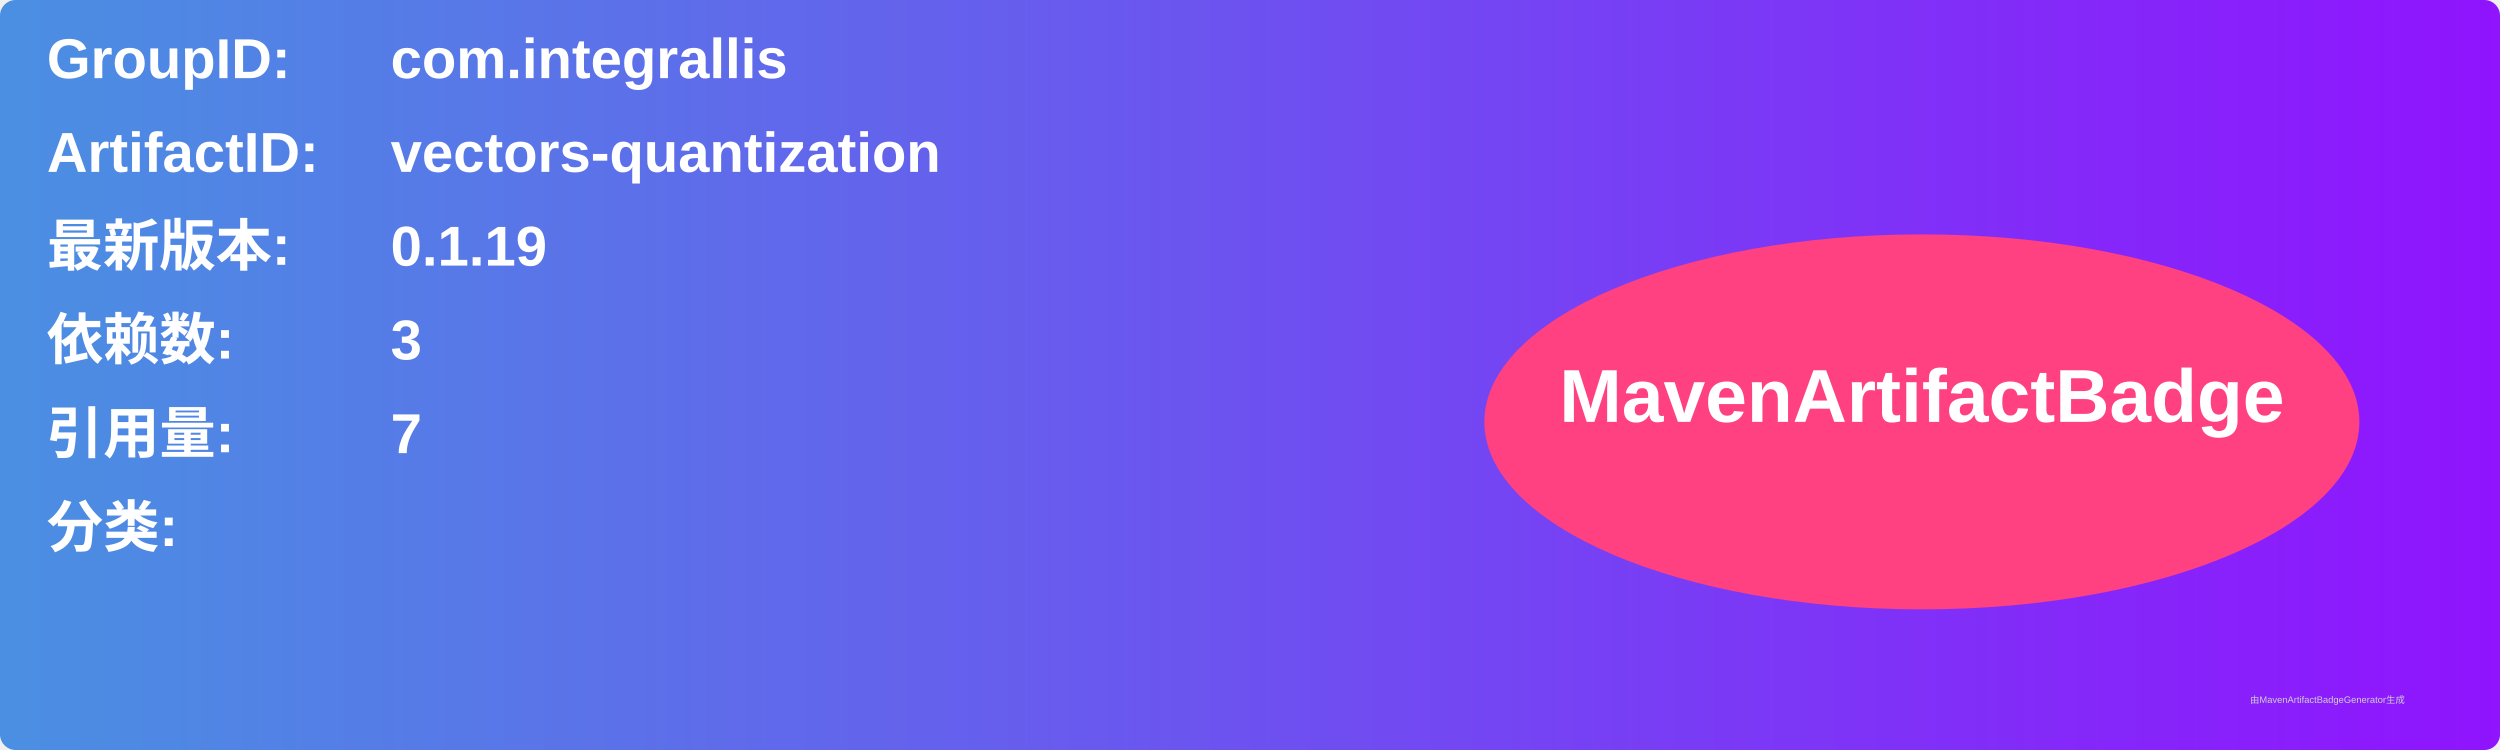
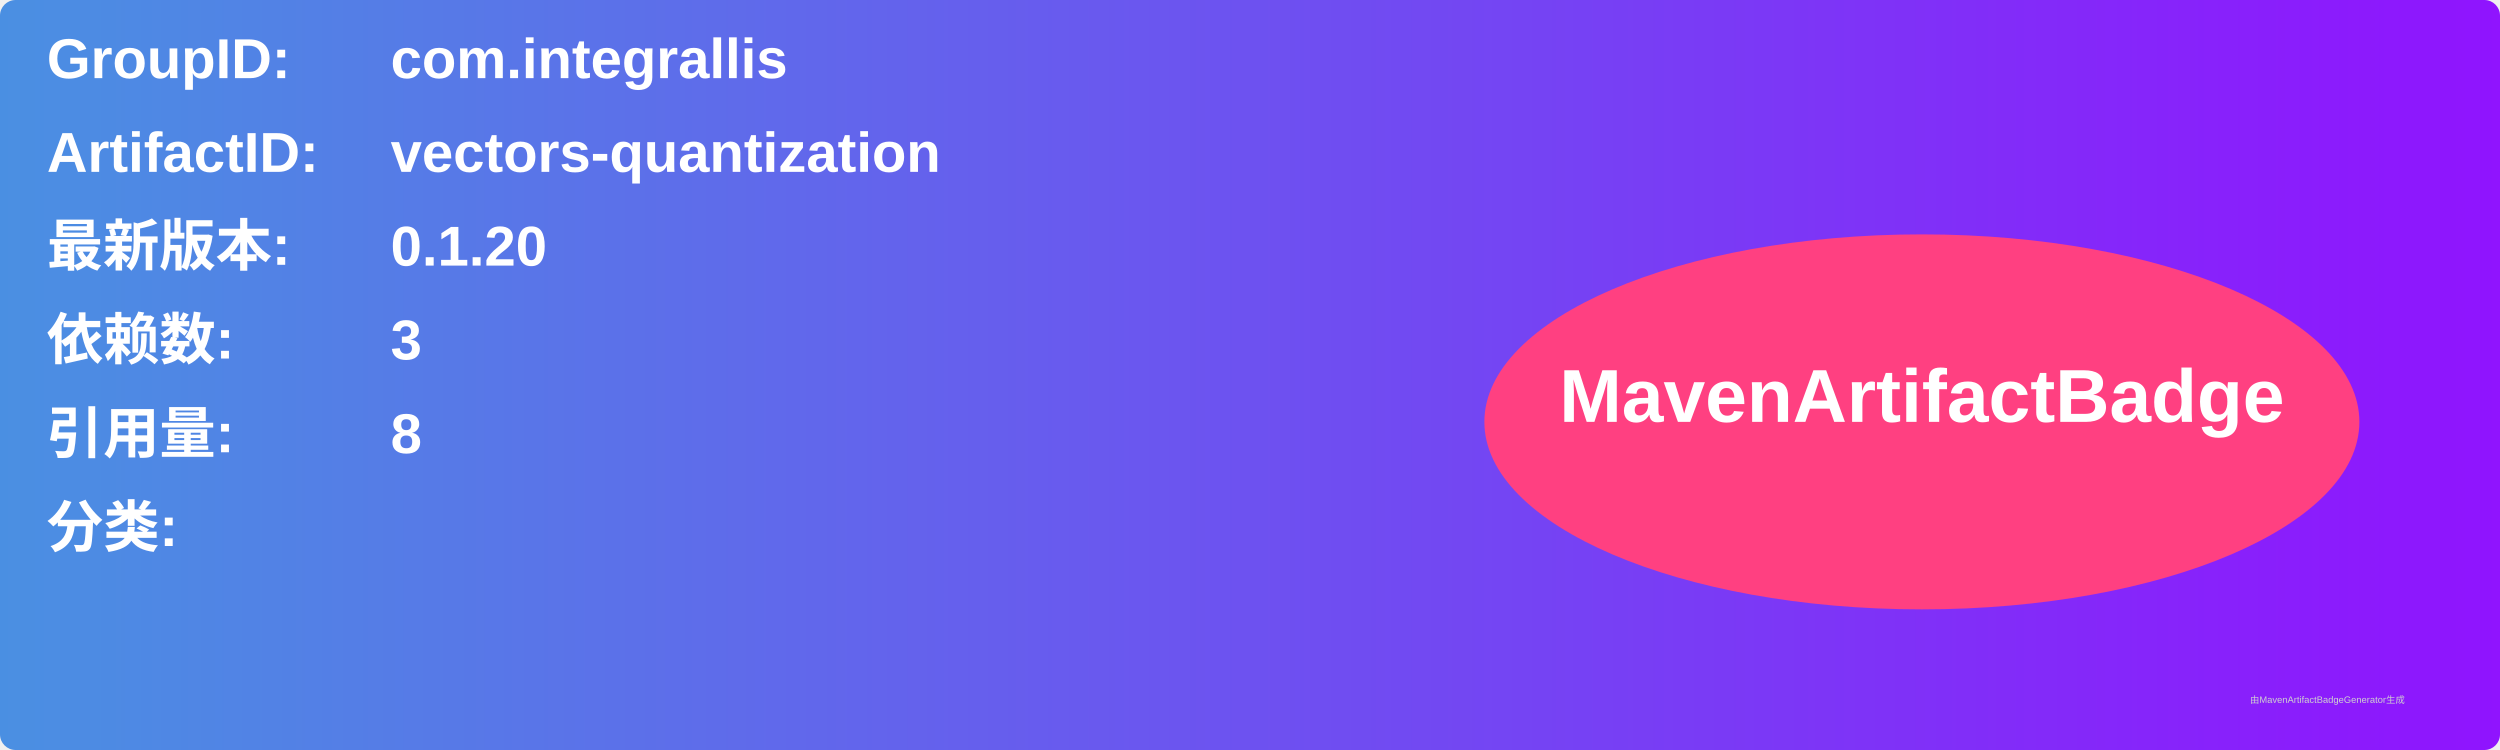
<svg xmlns="http://www.w3.org/2000/svg" width="800" height="240" viewBox="0 0 800 240">
  <linearGradient id="grad" x1="0%" y1="0%" x2="100%" y2="0%">
    <stop offset="0%" stop-color="#4a90e2" />
    <stop offset="100%" stop-color="#9013fe" />
  </linearGradient>
  <rect width="100%" height="100%" rx="5" ry="5" fill="url(#grad)" />
  <g transform="translate(15, 15)">
    <text x="0" y="10" font-family="Arial" font-size="18" fill="white" font-weight="bold" width="260">GroupID:</text>
    <text x="110" y="10" font-family="Arial" font-size="18" fill="white" font-weight="bold" width="460">com.integrallis</text>
    <text x="0" y="40" font-family="Arial" font-size="18" fill="white" font-weight="bold" width="260">ArtifactID:</text>
    <text x="110" y="40" font-family="Arial" font-size="18" fill="white" font-weight="bold" width="460">vectors-quantization</text>
    <text x="0" y="70" font-family="Arial" font-size="18" fill="white" font-weight="bold">最新版本:</text>
    <text x="110" y="70" font-family="Arial" font-size="18" fill="white" font-weight="bold">
-       <tspan font-weight="bold">0.1.19</tspan>
+       <tspan font-weight="bold">0.1.20</tspan>
    </text>
    <text x="0" y="100" font-family="Arial" font-size="18" fill="white" font-weight="bold">依赖数: </text>
    <text x="110" y="100" font-family="Arial" font-size="18" fill="white">
      <tspan font-weight="bold">3</tspan>
    </text>
    <text x="0" y="130" font-family="Arial" font-size="18" fill="white" font-weight="bold">引用量: </text>
    <text x="110" y="130" font-family="Arial" font-size="18" fill="white">
-       <tspan font-weight="bold">7</tspan>
+       <tspan font-weight="bold">8</tspan>
    </text>
    <text x="0" y="160" font-family="Arial" font-size="18" fill="white" font-weight="bold">分类:</text>
    <text x="10" y="190" font-family="Arial" font-size="10" fill="white">
      <tspan font-weight="bold" />
    </text>
    <ellipse cx="600" cy="120" rx="140" ry="60" fill="#ff4081" />
    <text x="600" y="120" text-anchor="middle" font-family="Arial" font-size="24" fill="white" font-weight="bold">MavenArtifactBadge</text>
  </g>
  <text x="720" y="225" font-family="Arial" font-size="3" fill="#d0d0d0">由MavenArtifactBadgeGenerator生成</text>
</svg>
